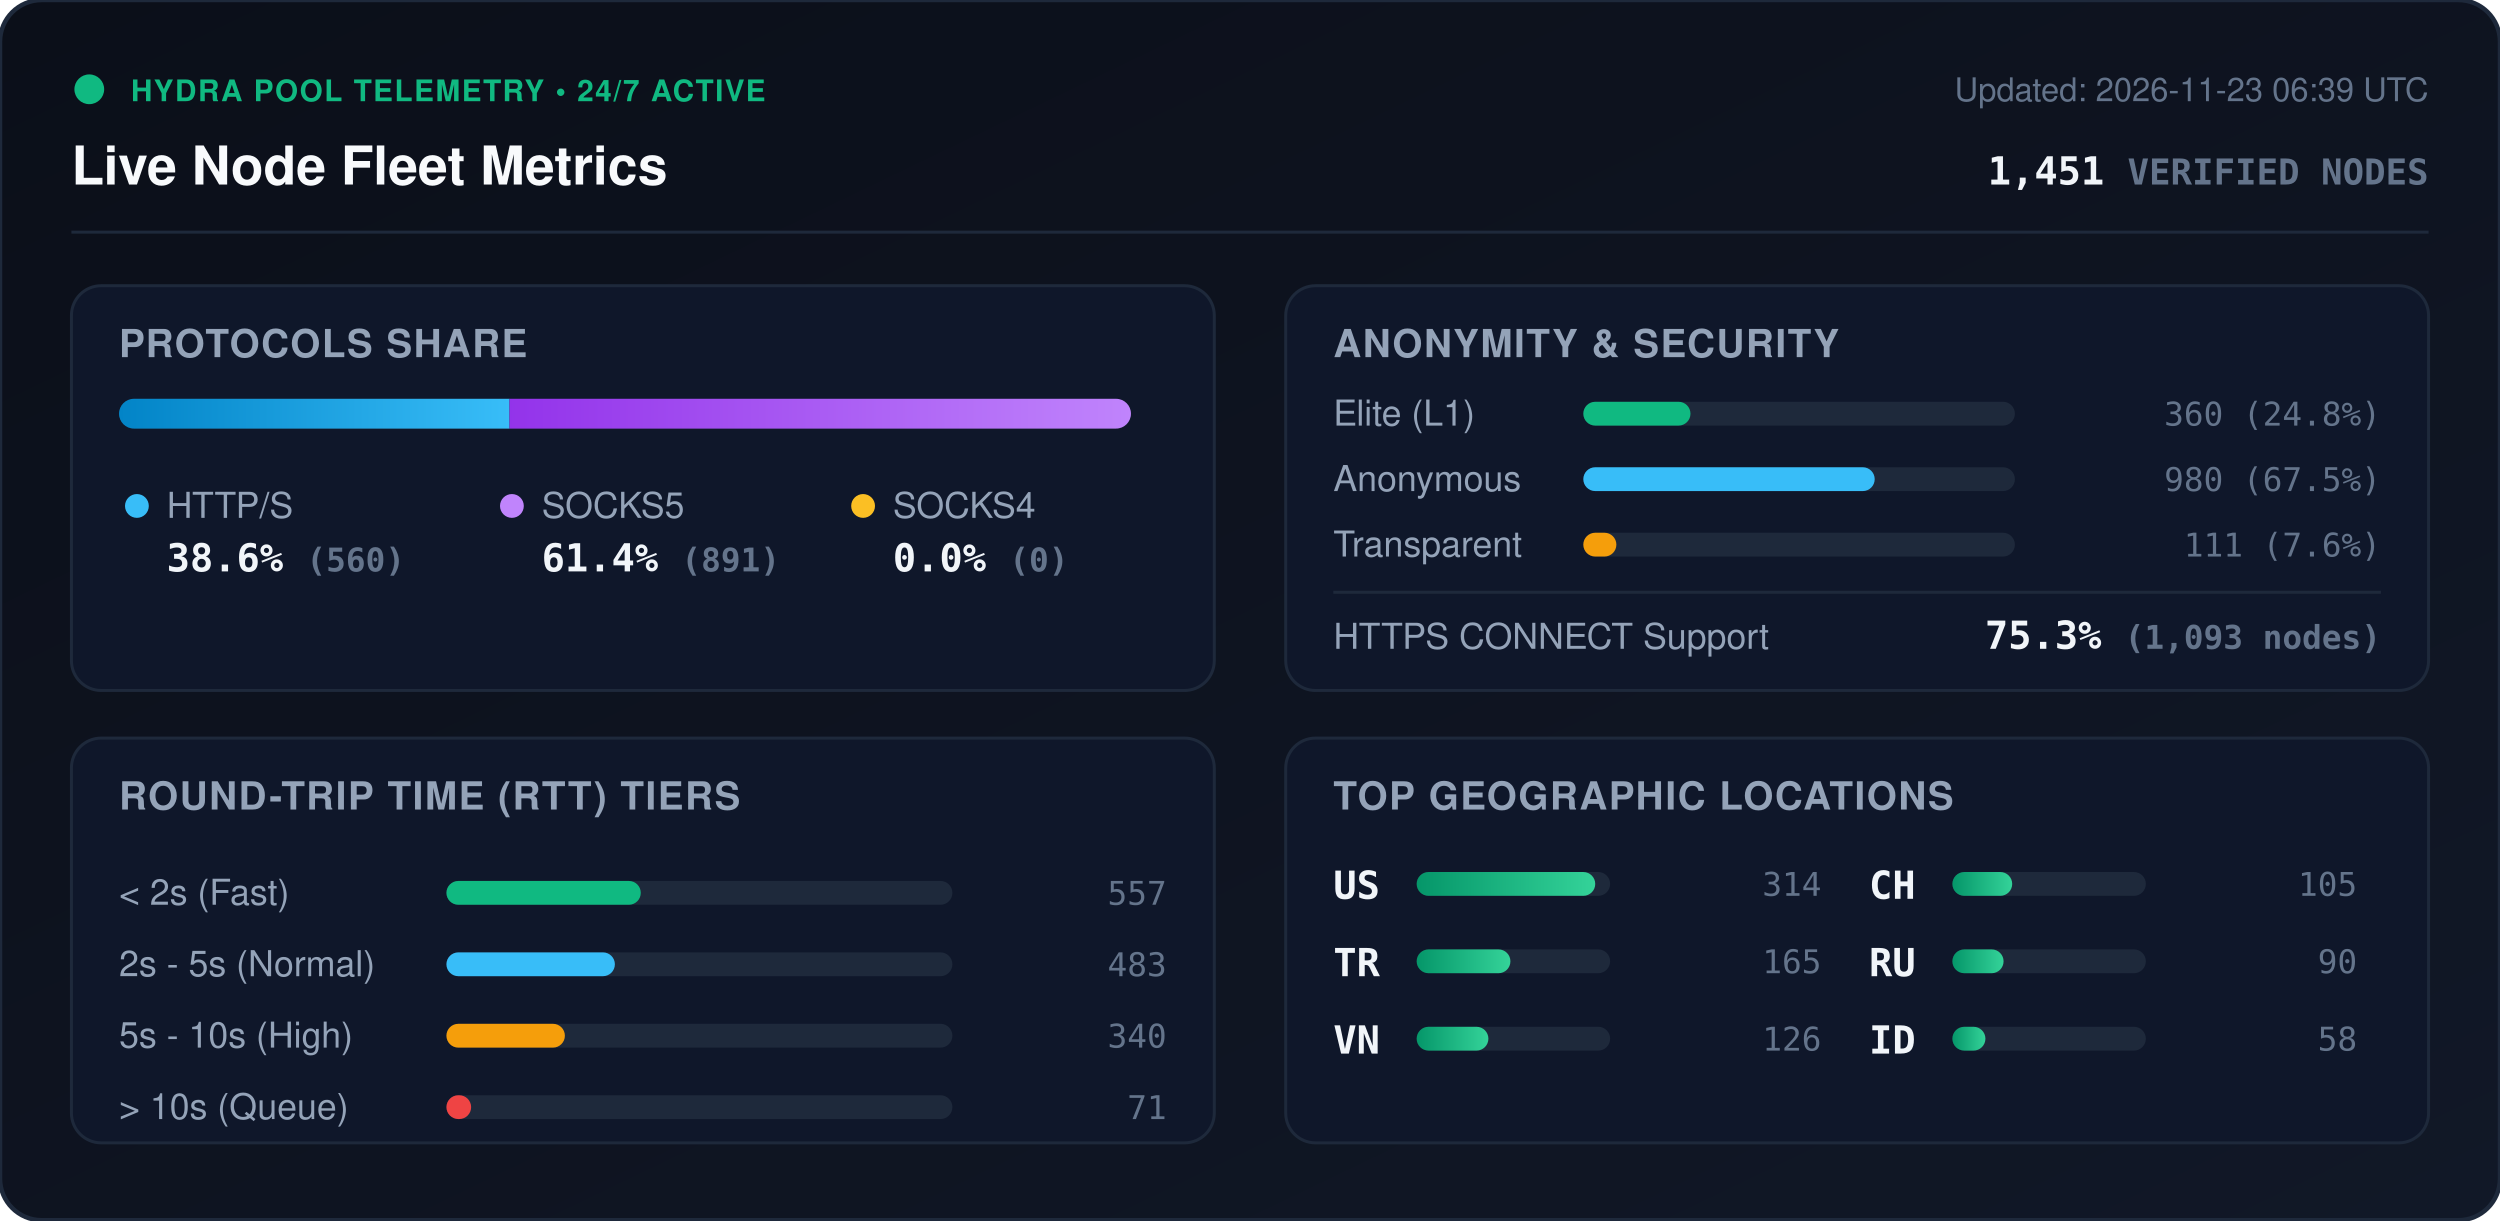
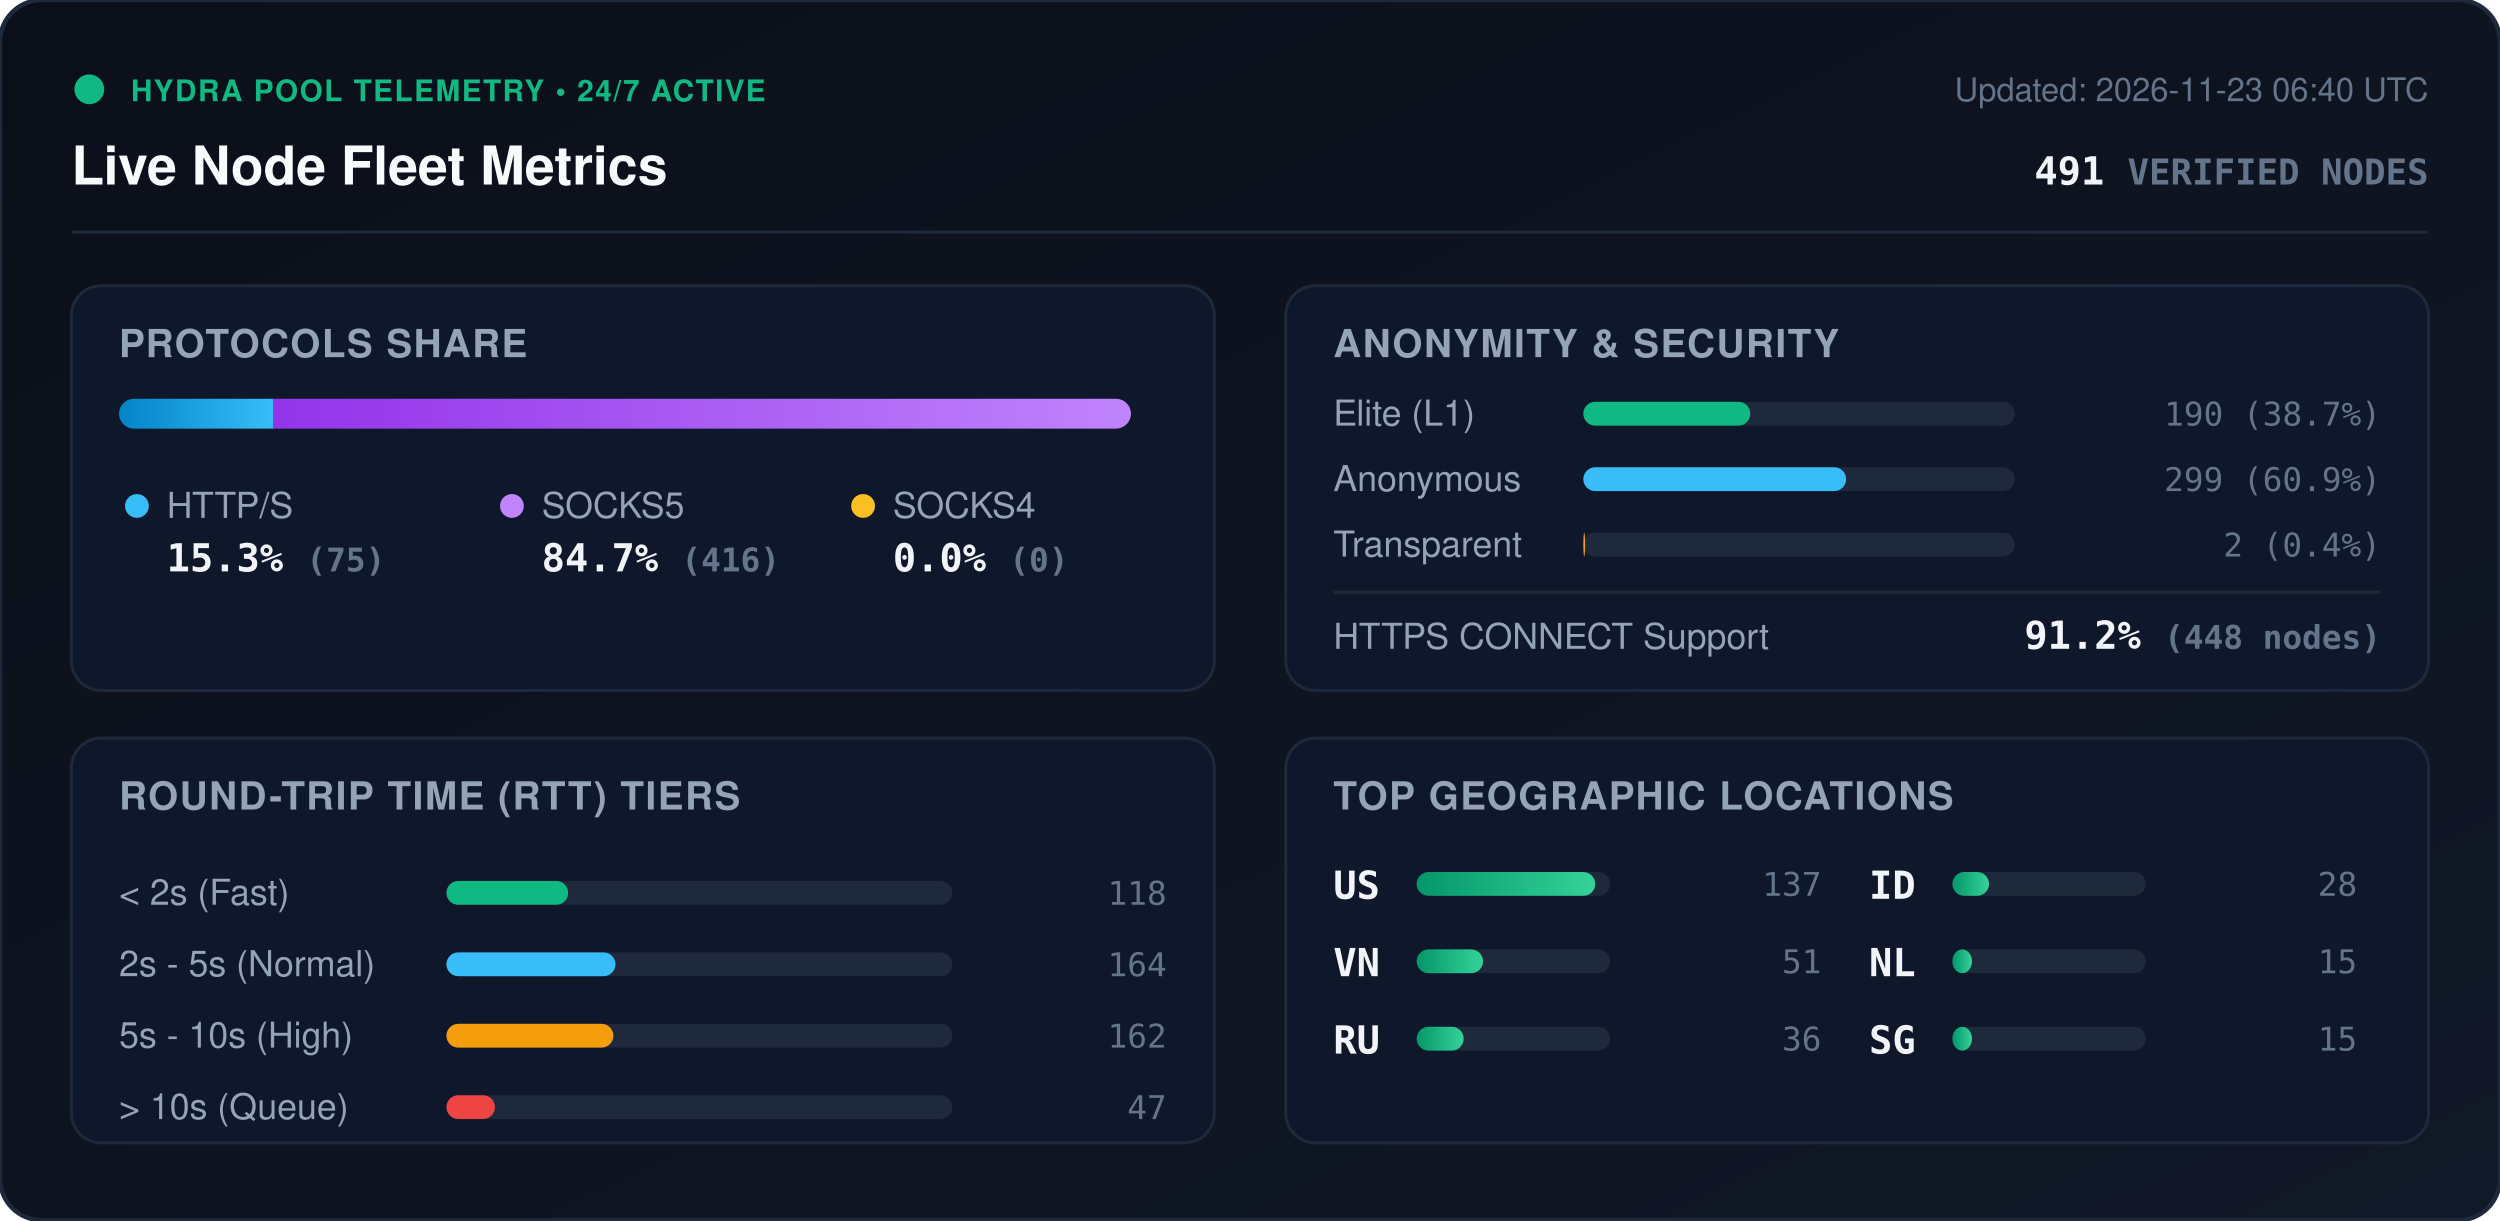
<svg xmlns="http://www.w3.org/2000/svg" viewBox="0 0 840 410" width="840" height="410" style="max-width: 100%; height: auto;">
  <defs>
    <linearGradient id="bg" x1="0%" y1="0%" x2="100%" y2="100%">
      <stop offset="0%" stop-color="#0b0f19" />
      <stop offset="100%" stop-color="#111827" />
    </linearGradient>
    <linearGradient id="bar-http" x1="0%" y1="0%" x2="100%" y2="0%">
      <stop offset="0%" stop-color="#0284c7" />
      <stop offset="100%" stop-color="#38bdf8" />
    </linearGradient>
    <linearGradient id="bar-socks5" x1="0%" y1="0%" x2="100%" y2="0%">
      <stop offset="0%" stop-color="#9333ea" />
      <stop offset="100%" stop-color="#c084fc" />
    </linearGradient>
    <linearGradient id="bar-socks4" x1="0%" y1="0%" x2="100%" y2="0%">
      <stop offset="0%" stop-color="#d97706" />
      <stop offset="100%" stop-color="#fbbf24" />
    </linearGradient>
    <linearGradient id="bar-green" x1="0%" y1="0%" x2="100%" y2="0%">
      <stop offset="0%" stop-color="#059669" />
      <stop offset="100%" stop-color="#34d399" />
    </linearGradient>
    <clipPath id="prog-track-clip">
      <rect width="340.0" height="10" rx="5" />
    </clipPath>
    <style>
      .title { font: 700 18px -apple-system, BlinkMacSystemFont, 'Segoe UI', Helvetica, Arial, sans-serif; fill: #f8fafc; }
      .sub { font: 500 11px -apple-system, BlinkMacSystemFont, 'Segoe UI', Helvetica, Arial, sans-serif; fill: #64748b; }
      .section-hdr { font: 600 13px -apple-system, BlinkMacSystemFont, 'Segoe UI', Helvetica, Arial, sans-serif; fill: #94a3b8; letter-spacing: 0.5px; }
      .metric-val { font: 700 13px -apple-system, BlinkMacSystemFont, 'Segoe UI', Helvetica, Arial, sans-serif; fill: #f1f5f9; }
      .metric-lbl { font: 500 12px -apple-system, BlinkMacSystemFont, 'Segoe UI', Helvetica, Arial, sans-serif; fill: #94a3b8; }
      .badge-txt { font: 700 10px -apple-system, BlinkMacSystemFont, 'Segoe UI', Helvetica, Arial, sans-serif; fill: #10b981; letter-spacing: 0.5px; }
      .mono { font-family: ui-monospace, SFMono-Regular, Menlo, Monaco, Consolas, monospace; }
      .pulse { animation: beacon 2s infinite ease-in-out; }
      @keyframes beacon { 0%, 100% { opacity: 1; } 50% { opacity: 0.35; } }
    </style>
  </defs>
  <rect width="840" height="410" rx="14" fill="url(#bg)" stroke="#1e293b" stroke-width="1.5" />
  <g transform="translate(24, 24)">
    <circle cx="6" cy="6" r="5" fill="#10b981" class="pulse" />
    <text x="20" y="10" class="badge-txt">HYDRA POOL TELEMETRY • 24/7 ACTIVE</text>
    <text x="0" y="38" class="title">Live Node Fleet Metrics</text>
-     <text x="792" y="10" text-anchor="end" class="sub">Updated: 2026-11-23 06:39 UTC</text>
-     <text x="792" y="38" text-anchor="end" class="metric-val mono" fill="#38bdf8">1,451 <tspan font-size="12" fill="#64748b">VERIFIED NODES</tspan>
+     <text x="792" y="10" text-anchor="end" class="sub">Updated: 2026-11-23 06:40 UTC</text>
+     <text x="792" y="38" text-anchor="end" class="metric-val mono" fill="#38bdf8">491 <tspan font-size="12" fill="#64748b">VERIFIED NODES</tspan>
    </text>
  </g>
  <line x1="24" y1="78" x2="816" y2="78" stroke="#1e293b" stroke-width="1" />
  <g transform="translate(24, 96)">
    <rect width="384" height="136" rx="10" fill="#0f172a" stroke="#1e293b" />
    <text x="16" y="24" class="section-hdr">PROTOCOLS SHARE</text>
    <g transform="translate(16, 38)">
      <rect width="340.0" height="10" rx="5" fill="#1e293b" />
      <g clip-path="url(#prog-track-clip)">
-         <rect x="0" width="131.2" height="10" fill="url(#bar-http)" />
-         <rect x="131.2" width="208.8" height="10" fill="url(#bar-socks5)" />
+         <rect x="0" width="51.9" height="10" fill="url(#bar-http)" />
+         <rect x="51.9" width="288.1" height="10" fill="url(#bar-socks5)" />
        <rect x="340.0" width="0.0" height="10" fill="url(#bar-socks4)" />
      </g>
    </g>
    <g transform="translate(16, 68)">
      <circle cx="6" cy="6" r="4" fill="#38bdf8" />
      <text x="16" y="10" class="metric-lbl">HTTP/S</text>
-       <text x="16" y="28" class="metric-val mono">38.6% <tspan font-size="11" fill="#64748b">(560)</tspan>
+       <text x="16" y="28" class="metric-val mono">15.3% <tspan font-size="11" fill="#64748b">(75)</tspan>
      </text>
      <circle cx="132" cy="6" r="4" fill="#c084fc" />
      <text x="142" y="10" class="metric-lbl">SOCKS5</text>
-       <text x="142" y="28" class="metric-val mono">61.4% <tspan font-size="11" fill="#64748b">(891)</tspan>
+       <text x="142" y="28" class="metric-val mono">84.7% <tspan font-size="11" fill="#64748b">(416)</tspan>
      </text>
      <circle cx="250" cy="6" r="4" fill="#fbbf24" />
      <text x="260" y="10" class="metric-lbl">SOCKS4</text>
      <text x="260" y="28" class="metric-val mono">0.0% <tspan font-size="11" fill="#64748b">(0)</tspan>
      </text>
    </g>
  </g>
  <g transform="translate(432, 96)">
    <rect width="384" height="136" rx="10" fill="#0f172a" stroke="#1e293b" />
    <text x="16" y="24" class="section-hdr">ANONYMITY &amp; SECURITY</text>
    <text x="16" y="47" class="metric-lbl">Elite (L1)</text>
    <rect x="100" y="39" width="145.0" height="8" rx="4" fill="#1e293b" />
-     <rect x="100" y="39" width="36.0" height="8" rx="4" fill="#10b981" />
-     <text x="368" y="47" text-anchor="end" class="mono sub" fill="#e2e8f0">360 (24.8%)</text>
+     <rect x="100" y="39" width="56.1" height="8" rx="4" fill="#10b981" />
+     <text x="368" y="47" text-anchor="end" class="mono sub" fill="#e2e8f0">190 (38.7%)</text>
    <text x="16" y="69" class="metric-lbl">Anonymous</text>
    <rect x="100" y="61" width="145.0" height="8" rx="4" fill="#1e293b" />
-     <rect x="100" y="61" width="97.9" height="8" rx="4" fill="#38bdf8" />
-     <text x="368" y="69" text-anchor="end" class="mono sub" fill="#e2e8f0">980 (67.5%)</text>
+     <rect x="100" y="61" width="88.3" height="8" rx="4" fill="#38bdf8" />
+     <text x="368" y="69" text-anchor="end" class="mono sub" fill="#e2e8f0">299 (60.9%)</text>
    <text x="16" y="91" class="metric-lbl">Transparent</text>
    <rect x="100" y="83" width="145.0" height="8" rx="4" fill="#1e293b" />
-     <rect x="100" y="83" width="11.1" height="8" rx="4" fill="#f59e0b" />
-     <text x="368" y="91" text-anchor="end" class="mono sub" fill="#e2e8f0">111 (7.6%)</text>
+     <rect x="100" y="83" width="0.6" height="8" rx="4" fill="#f59e0b" />
+     <text x="368" y="91" text-anchor="end" class="mono sub" fill="#e2e8f0">2 (0.4%)</text>
    <line x1="16" y1="103" x2="368" y2="103" stroke="#1e293b" stroke-width="1" />
    <text x="16" y="122" class="metric-lbl">HTTPS CONNECT Support</text>
-     <text x="368" y="122" text-anchor="end" class="metric-val mono" fill="#34d399">75.3% <tspan font-size="11" fill="#64748b">(1,093 nodes)</tspan>
+     <text x="368" y="122" text-anchor="end" class="metric-val mono" fill="#34d399">91.2% <tspan font-size="11" fill="#64748b">(448 nodes)</tspan>
    </text>
  </g>
  <g transform="translate(24, 248)">
    <rect width="384" height="136" rx="10" fill="#0f172a" stroke="#1e293b" />
    <text x="16" y="24" class="section-hdr">ROUND-TRIP TIME (RTT) TIERS</text>
    <g transform="translate(16, 42)">
      <text x="0" y="14" class="metric-lbl">&lt; 2s (Fast)</text>
      <rect x="110" y="6" width="170" height="8" rx="4" fill="#1e293b" />
-       <rect x="110" y="6" width="65.3" height="8" rx="4" fill="#10b981" />
-       <text x="352" y="14" text-anchor="end" class="mono sub">557</text>
+       <rect x="110" y="6" width="40.9" height="8" rx="4" fill="#10b981" />
+       <text x="352" y="14" text-anchor="end" class="mono sub">118</text>
      <text x="0" y="38" class="metric-lbl">2s - 5s (Normal)</text>
      <rect x="110" y="30" width="170" height="8" rx="4" fill="#1e293b" />
-       <rect x="110" y="30" width="56.6" height="8" rx="4" fill="#38bdf8" />
-       <text x="352" y="38" text-anchor="end" class="mono sub">483</text>
+       <rect x="110" y="30" width="56.8" height="8" rx="4" fill="#38bdf8" />
+       <text x="352" y="38" text-anchor="end" class="mono sub">164</text>
      <text x="0" y="62" class="metric-lbl">5s - 10s (High)</text>
      <rect x="110" y="54" width="170" height="8" rx="4" fill="#1e293b" />
-       <rect x="110" y="54" width="39.8" height="8" rx="4" fill="#f59e0b" />
-       <text x="352" y="62" text-anchor="end" class="mono sub">340</text>
+       <rect x="110" y="54" width="56.1" height="8" rx="4" fill="#f59e0b" />
+       <text x="352" y="62" text-anchor="end" class="mono sub">162</text>
      <text x="0" y="86" class="metric-lbl">&gt; 10s (Queue)</text>
      <rect x="110" y="78" width="170" height="8" rx="4" fill="#1e293b" />
-       <rect x="110" y="78" width="8.3" height="8" rx="4" fill="#ef4444" />
-       <text x="352" y="86" text-anchor="end" class="mono sub">71</text>
+       <rect x="110" y="78" width="16.3" height="8" rx="4" fill="#ef4444" />
+       <text x="352" y="86" text-anchor="end" class="mono sub">47</text>
    </g>
  </g>
  <g transform="translate(432, 248)">
    <rect width="384" height="136" rx="10" fill="#0f172a" stroke="#1e293b" />
    <text x="16" y="24" class="section-hdr">TOP GEOGRAPHIC LOCATIONS</text>
    <g transform="translate(16, 42)">
      <g transform="translate(0, 0)">
        <text x="0" y="12" class="mono metric-val" font-size="12">US</text>
        <rect x="28" y="3" width="65" height="8" rx="4" fill="#1e293b" />
        <rect x="28" y="3" width="60.0" height="8" rx="4" fill="url(#bar-green)" />
-         <text x="164" y="11" text-anchor="end" class="mono sub">314</text>
+         <text x="164" y="11" text-anchor="end" class="mono sub">137</text>
      </g>
      <g transform="translate(0, 26)">
-         <text x="0" y="12" class="mono metric-val" font-size="12">TR</text>
+         <text x="0" y="12" class="mono metric-val" font-size="12">VN</text>
        <rect x="28" y="3" width="65" height="8" rx="4" fill="#1e293b" />
-         <rect x="28" y="3" width="31.5" height="8" rx="4" fill="url(#bar-green)" />
-         <text x="164" y="11" text-anchor="end" class="mono sub">165</text>
+         <rect x="28" y="3" width="22.3" height="8" rx="4" fill="url(#bar-green)" />
+         <text x="164" y="11" text-anchor="end" class="mono sub">51</text>
      </g>
      <g transform="translate(0, 52)">
-         <text x="0" y="12" class="mono metric-val" font-size="12">VN</text>
+         <text x="0" y="12" class="mono metric-val" font-size="12">RU</text>
        <rect x="28" y="3" width="65" height="8" rx="4" fill="#1e293b" />
-         <rect x="28" y="3" width="24.1" height="8" rx="4" fill="url(#bar-green)" />
-         <text x="164" y="11" text-anchor="end" class="mono sub">126</text>
+         <rect x="28" y="3" width="15.8" height="8" rx="4" fill="url(#bar-green)" />
+         <text x="164" y="11" text-anchor="end" class="mono sub">36</text>
      </g>
      <g transform="translate(180, 0)">
-         <text x="0" y="12" class="mono metric-val" font-size="12">CH</text>
+         <text x="0" y="12" class="mono metric-val" font-size="12">ID</text>
        <rect x="28" y="3" width="65" height="8" rx="4" fill="#1e293b" />
-         <rect x="28" y="3" width="20.1" height="8" rx="4" fill="url(#bar-green)" />
-         <text x="164" y="11" text-anchor="end" class="mono sub">105</text>
+         <rect x="28" y="3" width="12.3" height="8" rx="4" fill="url(#bar-green)" />
+         <text x="164" y="11" text-anchor="end" class="mono sub">28</text>
      </g>
      <g transform="translate(180, 26)">
-         <text x="0" y="12" class="mono metric-val" font-size="12">RU</text>
+         <text x="0" y="12" class="mono metric-val" font-size="12">NL</text>
        <rect x="28" y="3" width="65" height="8" rx="4" fill="#1e293b" />
-         <rect x="28" y="3" width="17.2" height="8" rx="4" fill="url(#bar-green)" />
-         <text x="164" y="11" text-anchor="end" class="mono sub">90</text>
+         <rect x="28" y="3" width="6.6" height="8" rx="4" fill="url(#bar-green)" />
+         <text x="164" y="11" text-anchor="end" class="mono sub">15</text>
      </g>
      <g transform="translate(180, 52)">
-         <text x="0" y="12" class="mono metric-val" font-size="12">ID</text>
+         <text x="0" y="12" class="mono metric-val" font-size="12">SG</text>
        <rect x="28" y="3" width="65" height="8" rx="4" fill="#1e293b" />
-         <rect x="28" y="3" width="11.1" height="8" rx="4" fill="url(#bar-green)" />
-         <text x="164" y="11" text-anchor="end" class="mono sub">58</text>
+         <rect x="28" y="3" width="6.6" height="8" rx="4" fill="url(#bar-green)" />
+         <text x="164" y="11" text-anchor="end" class="mono sub">15</text>
      </g>
    </g>
  </g>
</svg>
